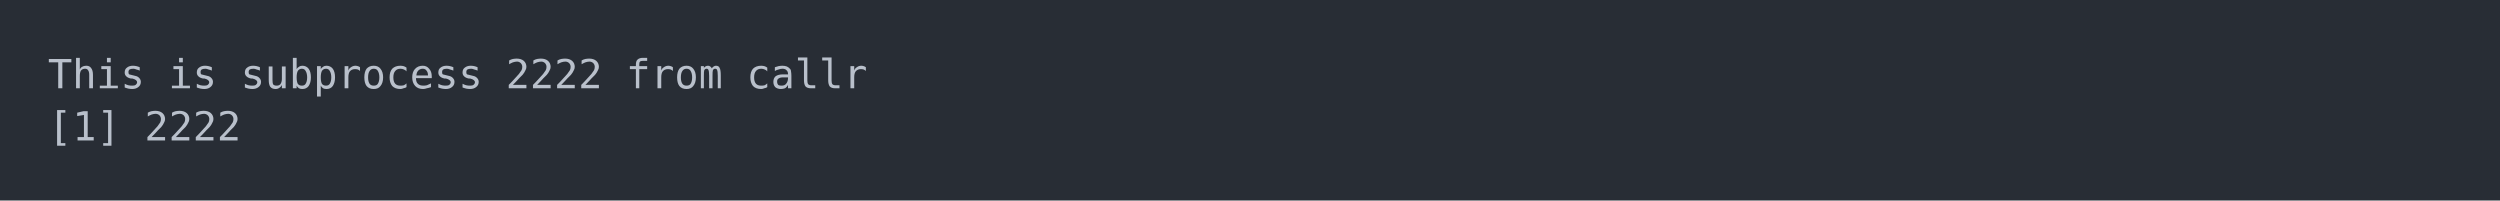
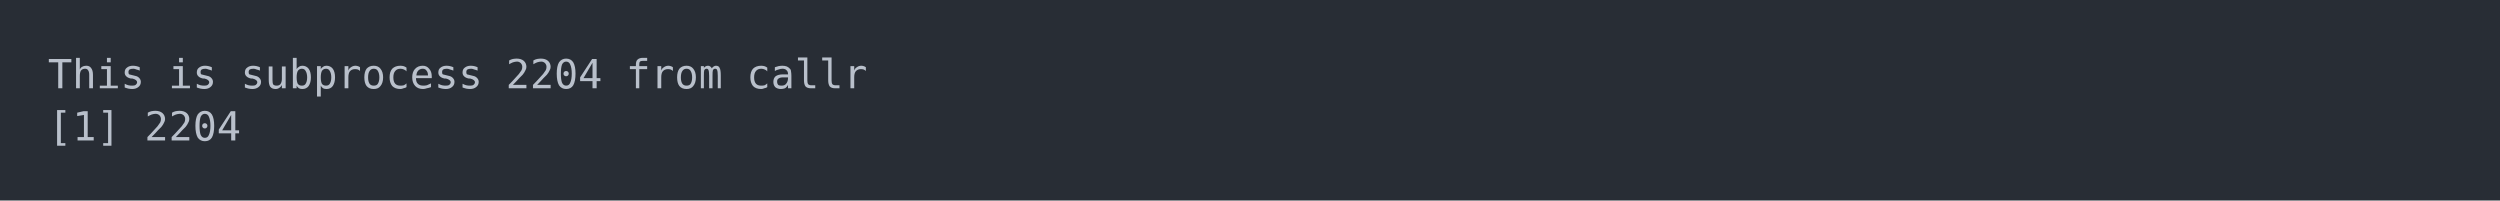
<svg xmlns="http://www.w3.org/2000/svg" xmlns:xlink="http://www.w3.org/1999/xlink" width="1040" height="83.42">
  <rect width="1040" height="83.42" rx="0" ry="0" class="a" />
  <svg height="43.42" viewBox="0 0 100 4.342" width="1000" x="20" y="20">
    <style>.a{fill:rgb(40,45,53)}.b{font-family:'Fira Code',Monaco,Consolas,Menlo,'Bitstream Vera Sans Mono','Powerline Symbols',monospace}.c{fill:transparent}.d{fill:rgb(185,192,203);white-space:pre}</style>
    <g font-family="'Fira Code',Monaco,Consolas,Menlo,'Bitstream Vera Sans Mono','Powerline Symbols',monospace" font-size="1.67" class="b">
      <defs>
        <symbol id="a">
          <rect height="3" width="100" x="0" y="0" class="c" />
        </symbol>
      </defs>
      <rect height="4.342" width="100" class="a" />
      <svg x="0" y="0" width="100">
        <svg x="0">
          <use xlink:href="#a" />
          <text x="0" y="1.67" class="d">This</text>
          <text x="5.01" y="1.67" class="d">is</text>
          <text x="8.016" y="1.67" class="d">subprocess</text>
-           <text x="19.038" y="1.67" class="d">2222</text>
+           <text x="19.038" y="1.67" class="d">2204</text>
          <text x="24.048" y="1.67" class="d">from</text>
          <text x="29.058" y="1.67" class="d">callr</text>
          <text x="0" y="3.841" class="d">[1]</text>
-           <text x="4.008" y="3.841" class="d">2222</text>
+           <text x="4.008" y="3.841" class="d">2204</text>
        </svg>
      </svg>
    </g>
  </svg>
</svg>
